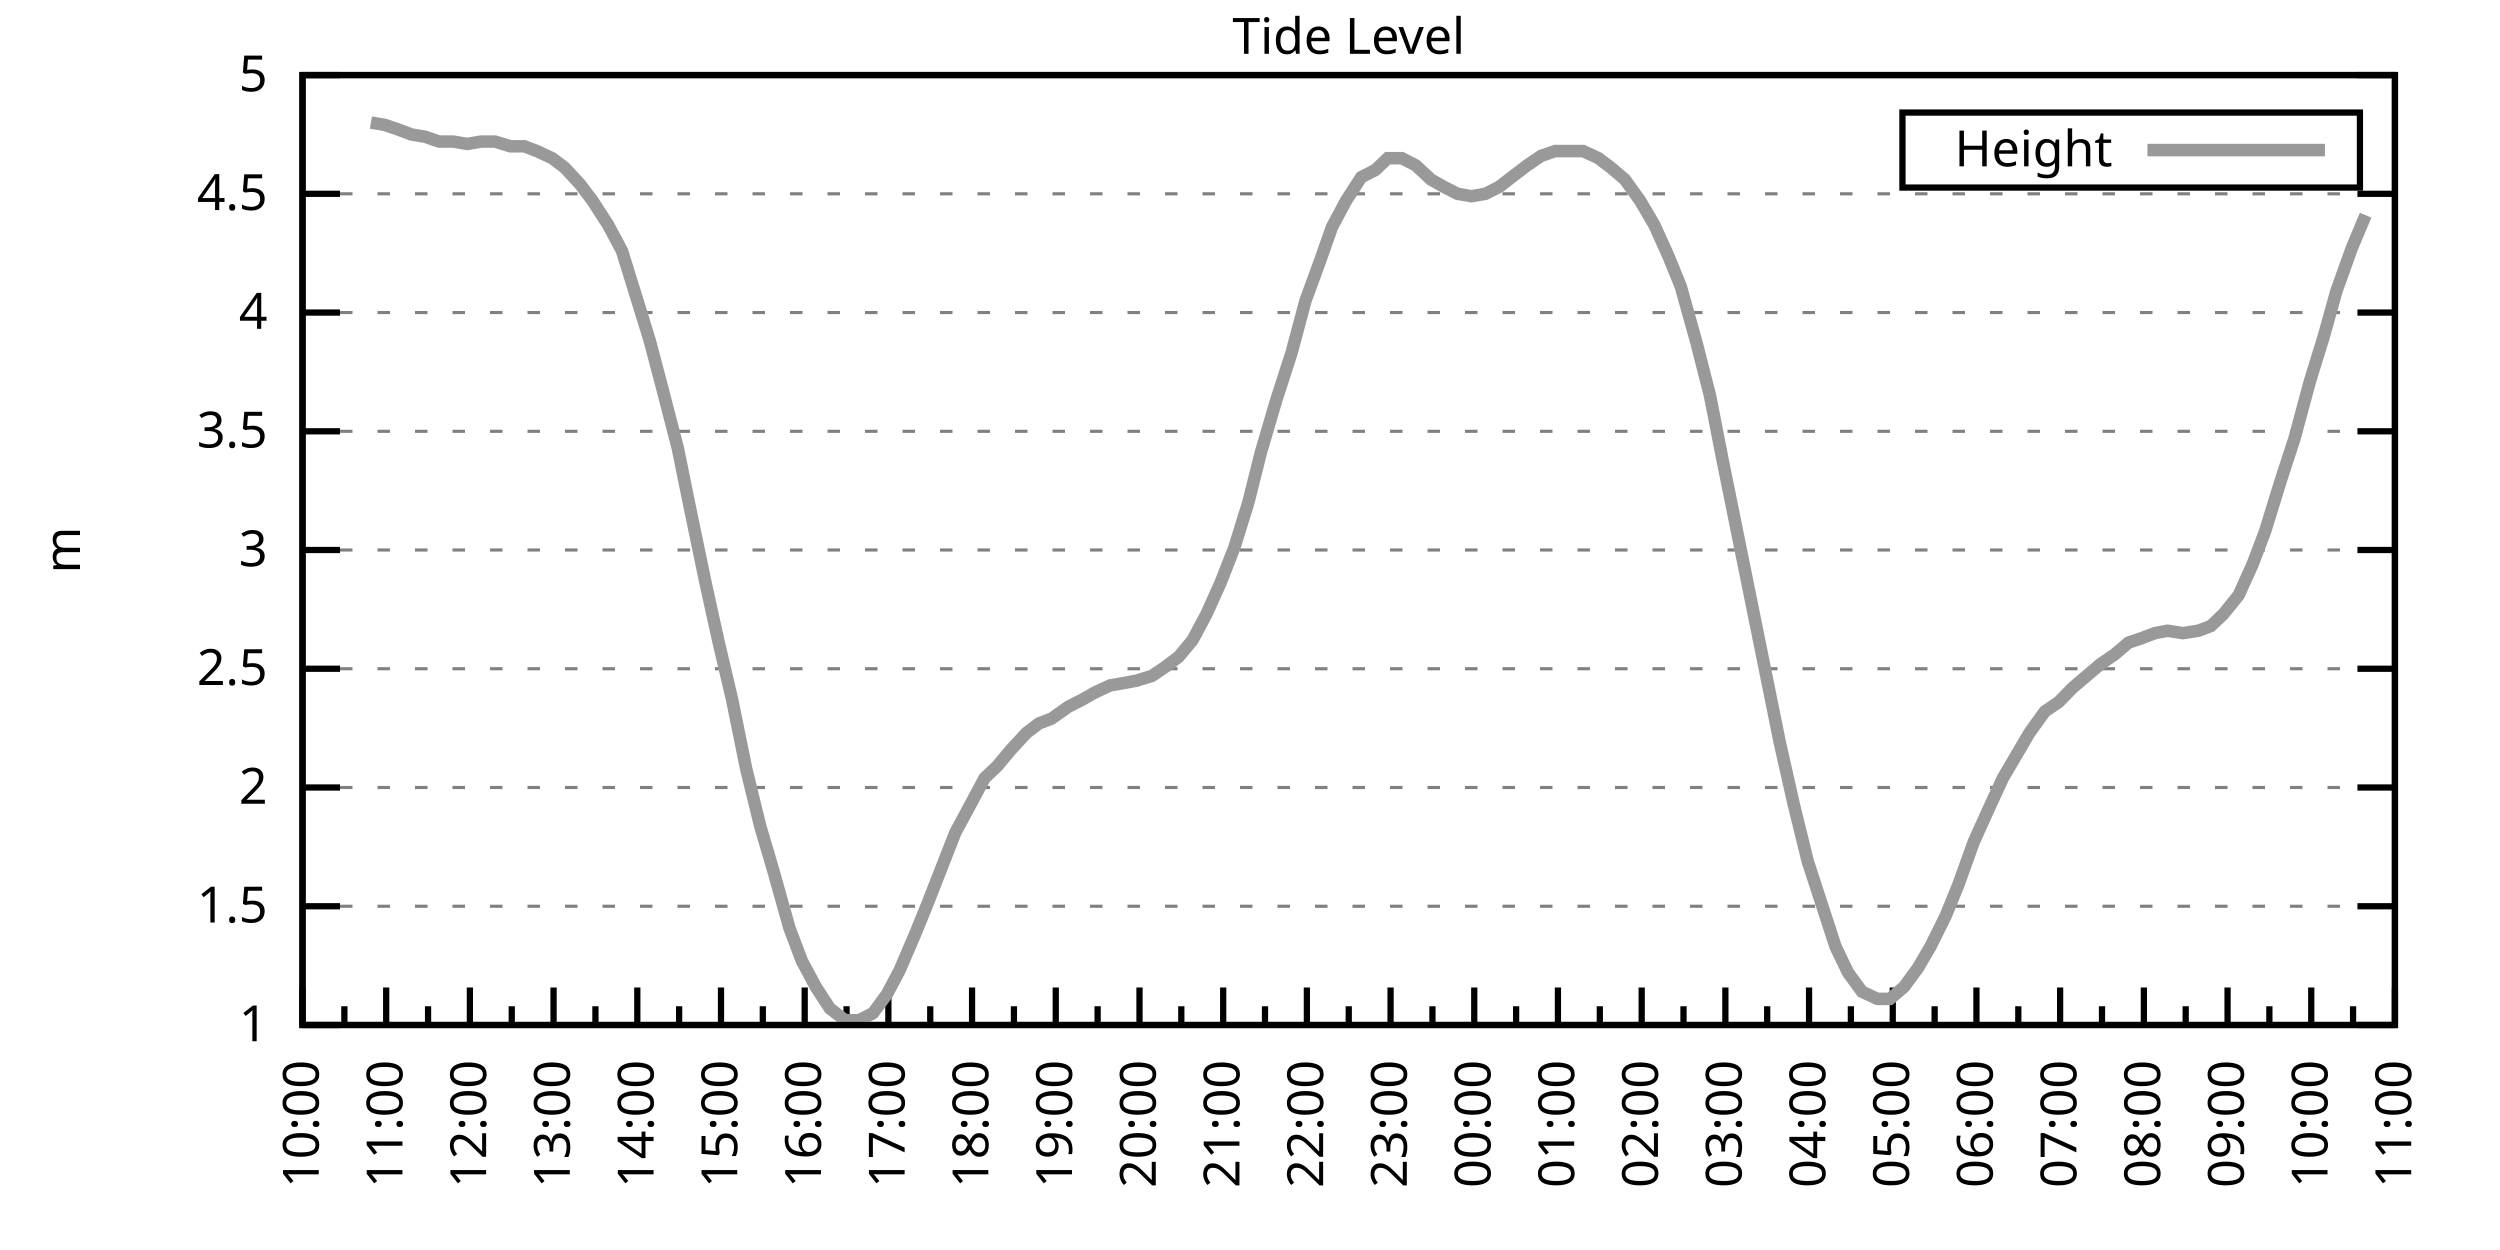
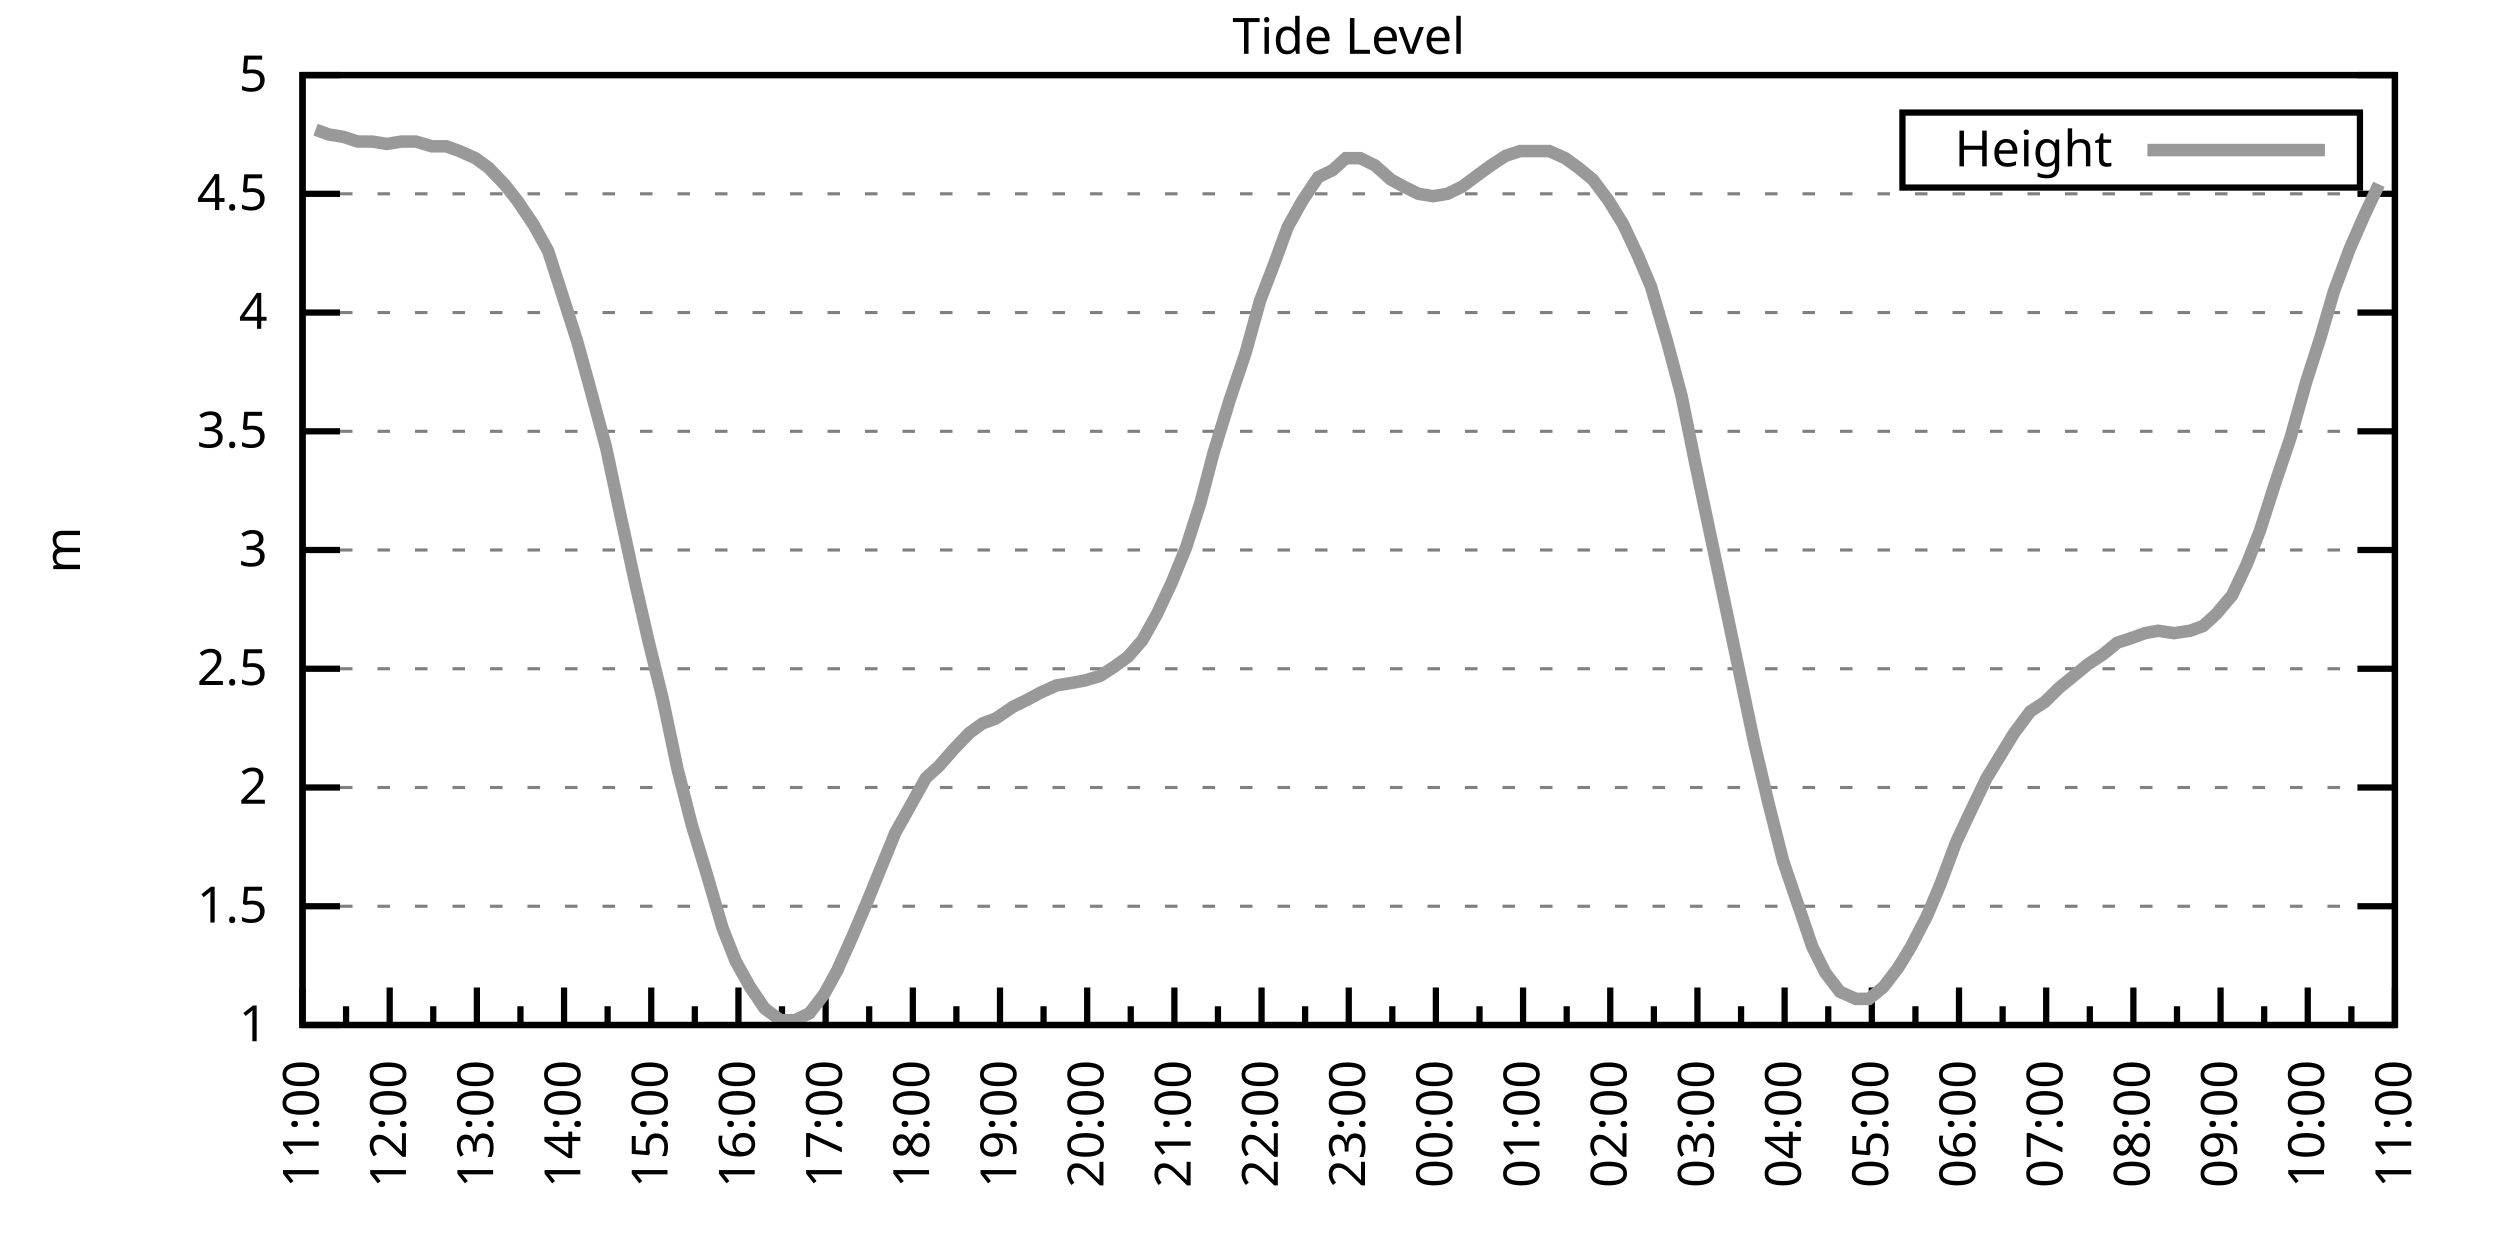
<svg xmlns="http://www.w3.org/2000/svg" xmlns:xlink="http://www.w3.org/1999/xlink" width="400" height="200" viewBox="0 0 400 200">
  <g id="gnuplot_canvas">
    <rect x="0" y="0" width="400" height="200" fill="none" />
    <defs>
      <circle id="gpDot" r="0.5" stroke-width="0.5" stroke="currentColor" />
      <path id="gpPt0" stroke-width="0.333" stroke="currentColor" d="M-1,0 h2 M0,-1 v2" />
      <path id="gpPt1" stroke-width="0.333" stroke="currentColor" d="M-1,-1 L1,1 M1,-1 L-1,1" />
      <path id="gpPt2" stroke-width="0.333" stroke="currentColor" d="M-1,0 L1,0 M0,-1 L0,1 M-1,-1 L1,1 M-1,1 L1,-1" />
      <rect id="gpPt3" stroke-width="0.333" stroke="currentColor" x="-1" y="-1" width="2" height="2" />
      <rect id="gpPt4" stroke-width="0.333" stroke="currentColor" fill="currentColor" x="-1" y="-1" width="2" height="2" />
      <circle id="gpPt5" stroke-width="0.333" stroke="currentColor" cx="0" cy="0" r="1" />
      <use xlink:href="#gpPt5" id="gpPt6" fill="currentColor" stroke="none" />
      <path id="gpPt7" stroke-width="0.333" stroke="currentColor" d="M0,-1.33 L-1.33,0.67 L1.33,0.67 z" />
      <use xlink:href="#gpPt7" id="gpPt8" fill="currentColor" stroke="none" />
      <use xlink:href="#gpPt7" id="gpPt9" stroke="currentColor" transform="rotate(180)" />
      <use xlink:href="#gpPt9" id="gpPt10" fill="currentColor" stroke="none" />
      <use xlink:href="#gpPt3" id="gpPt11" stroke="currentColor" transform="rotate(45)" />
      <use xlink:href="#gpPt11" id="gpPt12" fill="currentColor" stroke="none" />
      <path id="gpPt13" stroke-width="0.333" stroke="currentColor" d="M0,1.330 L1.265,0.411 L0.782,-1.067 L-0.782,-1.076 L-1.265,0.411 z" />
      <use xlink:href="#gpPt13" id="gpPt14" fill="currentColor" stroke="none" />
      <filter id="textbox" filterUnits="objectBoundingBox" x="0" y="0" height="1" width="1">
        <feFlood flood-color="white" flood-opacity="1" result="bgnd" />
        <feComposite in="SourceGraphic" in2="bgnd" operator="atop" />
      </filter>
      <filter id="greybox" filterUnits="objectBoundingBox" x="0" y="0" height="1" width="1">
        <feFlood flood-color="lightgrey" flood-opacity="1" result="grey" />
        <feComposite in="SourceGraphic" in2="grey" operator="atop" />
      </filter>
    </defs>
    <g fill="none" color="white" stroke="currentColor" stroke-width="1.00" stroke-linecap="butt" stroke-linejoin="miter">
</g>
    <g fill="none" color="black" stroke="currentColor" stroke-width="1.00" stroke-linecap="butt" stroke-linejoin="miter">
      <g stroke="none" shape-rendering="crispEdges">
        <polygon fill="rgb(255, 255, 255)" points="48.40,164.00 383.18,164.00 383.18,12.02 48.40,12.02 " />
      </g>
    </g>
    <g fill="none" color="black" stroke="currentColor" stroke-width="1.00" stroke-linecap="butt" stroke-linejoin="miter">
</g>
    <g fill="none" color="black" stroke="black" stroke-width="0.50" stroke-linecap="butt" stroke-linejoin="miter">
</g>
    <g fill="none" color="gray" stroke="currentColor" stroke-width="0.50" stroke-linecap="butt" stroke-linejoin="miter">
      <path stroke="gray" stroke-dasharray="2,4" class="gridline" d="M48.40,164.00 L383.19,164.00  " />
    </g>
    <g fill="none" color="gray" stroke="gray" stroke-width="1.00" stroke-linecap="butt" stroke-linejoin="miter">
</g>
    <g fill="none" color="black" stroke="currentColor" stroke-width="1.00" stroke-linecap="butt" stroke-linejoin="miter">
      <path stroke="black" d="M48.40,164.00 L54.40,164.00 M383.19,164.00 L377.19,164.00  " />
      <g transform="translate(42.80,166.60)" stroke="none" fill="black" font-family="Sans" font-size="8.00" text-anchor="end">
        <text>
          <tspan font-family="Sans"> 1</tspan>
        </text>
      </g>
    </g>
    <g fill="none" color="black" stroke="currentColor" stroke-width="1.00" stroke-linecap="butt" stroke-linejoin="miter">
</g>
    <g fill="none" color="black" stroke="black" stroke-width="0.50" stroke-linecap="butt" stroke-linejoin="miter">
</g>
    <g fill="none" color="gray" stroke="currentColor" stroke-width="0.50" stroke-linecap="butt" stroke-linejoin="miter">
      <path stroke="gray" stroke-dasharray="2,4" class="gridline" d="M48.40,145.00 L383.19,145.00  " />
    </g>
    <g fill="none" color="gray" stroke="gray" stroke-width="1.00" stroke-linecap="butt" stroke-linejoin="miter">
</g>
    <g fill="none" color="black" stroke="currentColor" stroke-width="1.00" stroke-linecap="butt" stroke-linejoin="miter">
      <path stroke="black" d="M48.40,145.00 L54.40,145.00 M383.19,145.00 L377.19,145.00  " />
      <g transform="translate(42.80,147.60)" stroke="none" fill="black" font-family="Sans" font-size="8.00" text-anchor="end">
        <text>
          <tspan font-family="Sans"> 1.5</tspan>
        </text>
      </g>
    </g>
    <g fill="none" color="black" stroke="currentColor" stroke-width="1.00" stroke-linecap="butt" stroke-linejoin="miter">
</g>
    <g fill="none" color="black" stroke="black" stroke-width="0.50" stroke-linecap="butt" stroke-linejoin="miter">
</g>
    <g fill="none" color="gray" stroke="currentColor" stroke-width="0.50" stroke-linecap="butt" stroke-linejoin="miter">
      <path stroke="gray" stroke-dasharray="2,4" class="gridline" d="M48.40,126.00 L383.19,126.00  " />
    </g>
    <g fill="none" color="gray" stroke="gray" stroke-width="1.00" stroke-linecap="butt" stroke-linejoin="miter">
</g>
    <g fill="none" color="black" stroke="currentColor" stroke-width="1.00" stroke-linecap="butt" stroke-linejoin="miter">
      <path stroke="black" d="M48.40,126.00 L54.40,126.00 M383.19,126.00 L377.19,126.00  " />
      <g transform="translate(42.80,128.60)" stroke="none" fill="black" font-family="Sans" font-size="8.00" text-anchor="end">
        <text>
          <tspan font-family="Sans"> 2</tspan>
        </text>
      </g>
    </g>
    <g fill="none" color="black" stroke="currentColor" stroke-width="1.00" stroke-linecap="butt" stroke-linejoin="miter">
</g>
    <g fill="none" color="black" stroke="black" stroke-width="0.50" stroke-linecap="butt" stroke-linejoin="miter">
</g>
    <g fill="none" color="gray" stroke="currentColor" stroke-width="0.50" stroke-linecap="butt" stroke-linejoin="miter">
      <path stroke="gray" stroke-dasharray="2,4" class="gridline" d="M48.40,107.00 L383.19,107.00  " />
    </g>
    <g fill="none" color="gray" stroke="gray" stroke-width="1.00" stroke-linecap="butt" stroke-linejoin="miter">
</g>
    <g fill="none" color="black" stroke="currentColor" stroke-width="1.00" stroke-linecap="butt" stroke-linejoin="miter">
      <path stroke="black" d="M48.40,107.00 L54.40,107.00 M383.19,107.00 L377.19,107.00  " />
      <g transform="translate(42.80,109.60)" stroke="none" fill="black" font-family="Sans" font-size="8.00" text-anchor="end">
        <text>
          <tspan font-family="Sans"> 2.5</tspan>
        </text>
      </g>
    </g>
    <g fill="none" color="black" stroke="currentColor" stroke-width="1.00" stroke-linecap="butt" stroke-linejoin="miter">
</g>
    <g fill="none" color="black" stroke="black" stroke-width="0.50" stroke-linecap="butt" stroke-linejoin="miter">
</g>
    <g fill="none" color="gray" stroke="currentColor" stroke-width="0.50" stroke-linecap="butt" stroke-linejoin="miter">
      <path stroke="gray" stroke-dasharray="2,4" class="gridline" d="M48.40,88.00 L383.19,88.00  " />
    </g>
    <g fill="none" color="gray" stroke="gray" stroke-width="1.00" stroke-linecap="butt" stroke-linejoin="miter">
</g>
    <g fill="none" color="black" stroke="currentColor" stroke-width="1.00" stroke-linecap="butt" stroke-linejoin="miter">
      <path stroke="black" d="M48.40,88.00 L54.40,88.00 M383.19,88.00 L377.19,88.00  " />
      <g transform="translate(42.80,90.60)" stroke="none" fill="black" font-family="Sans" font-size="8.00" text-anchor="end">
        <text>
          <tspan font-family="Sans"> 3</tspan>
        </text>
      </g>
    </g>
    <g fill="none" color="black" stroke="currentColor" stroke-width="1.00" stroke-linecap="butt" stroke-linejoin="miter">
</g>
    <g fill="none" color="black" stroke="black" stroke-width="0.50" stroke-linecap="butt" stroke-linejoin="miter">
</g>
    <g fill="none" color="gray" stroke="currentColor" stroke-width="0.50" stroke-linecap="butt" stroke-linejoin="miter">
      <path stroke="gray" stroke-dasharray="2,4" class="gridline" d="M48.40,69.01 L383.19,69.01  " />
    </g>
    <g fill="none" color="gray" stroke="gray" stroke-width="1.00" stroke-linecap="butt" stroke-linejoin="miter">
</g>
    <g fill="none" color="black" stroke="currentColor" stroke-width="1.00" stroke-linecap="butt" stroke-linejoin="miter">
      <path stroke="black" d="M48.40,69.01 L54.40,69.01 M383.19,69.01 L377.19,69.01  " />
      <g transform="translate(42.80,71.61)" stroke="none" fill="black" font-family="Sans" font-size="8.00" text-anchor="end">
        <text>
          <tspan font-family="Sans"> 3.5</tspan>
        </text>
      </g>
    </g>
    <g fill="none" color="black" stroke="currentColor" stroke-width="1.00" stroke-linecap="butt" stroke-linejoin="miter">
</g>
    <g fill="none" color="black" stroke="black" stroke-width="0.50" stroke-linecap="butt" stroke-linejoin="miter">
</g>
    <g fill="none" color="gray" stroke="currentColor" stroke-width="0.50" stroke-linecap="butt" stroke-linejoin="miter">
      <path stroke="gray" stroke-dasharray="2,4" class="gridline" d="M48.40,50.01 L383.19,50.01  " />
    </g>
    <g fill="none" color="gray" stroke="gray" stroke-width="1.00" stroke-linecap="butt" stroke-linejoin="miter">
</g>
    <g fill="none" color="black" stroke="currentColor" stroke-width="1.00" stroke-linecap="butt" stroke-linejoin="miter">
      <path stroke="black" d="M48.40,50.01 L54.40,50.01 M383.19,50.01 L377.19,50.01  " />
      <g transform="translate(42.80,52.61)" stroke="none" fill="black" font-family="Sans" font-size="8.00" text-anchor="end">
        <text>
          <tspan font-family="Sans"> 4</tspan>
        </text>
      </g>
    </g>
    <g fill="none" color="black" stroke="currentColor" stroke-width="1.00" stroke-linecap="butt" stroke-linejoin="miter">
</g>
    <g fill="none" color="black" stroke="black" stroke-width="0.50" stroke-linecap="butt" stroke-linejoin="miter">
</g>
    <g fill="none" color="gray" stroke="currentColor" stroke-width="0.50" stroke-linecap="butt" stroke-linejoin="miter">
      <path stroke="gray" stroke-dasharray="2,4" class="gridline" d="M48.40,31.01 L383.19,31.01  " />
    </g>
    <g fill="none" color="gray" stroke="gray" stroke-width="1.00" stroke-linecap="butt" stroke-linejoin="miter">
</g>
    <g fill="none" color="black" stroke="currentColor" stroke-width="1.00" stroke-linecap="butt" stroke-linejoin="miter">
      <path stroke="black" d="M48.40,31.01 L54.40,31.01 M383.19,31.01 L377.19,31.01  " />
      <g transform="translate(42.80,33.61)" stroke="none" fill="black" font-family="Sans" font-size="8.00" text-anchor="end">
        <text>
          <tspan font-family="Sans"> 4.5</tspan>
        </text>
      </g>
    </g>
    <g fill="none" color="black" stroke="currentColor" stroke-width="1.00" stroke-linecap="butt" stroke-linejoin="miter">
</g>
    <g fill="none" color="black" stroke="black" stroke-width="0.50" stroke-linecap="butt" stroke-linejoin="miter">
</g>
    <g fill="none" color="gray" stroke="currentColor" stroke-width="0.50" stroke-linecap="butt" stroke-linejoin="miter">
      <path stroke="gray" stroke-dasharray="2,4" class="gridline" d="M48.40,12.01 L383.19,12.01  " />
    </g>
    <g fill="none" color="gray" stroke="gray" stroke-width="1.00" stroke-linecap="butt" stroke-linejoin="miter">
</g>
    <g fill="none" color="black" stroke="currentColor" stroke-width="1.00" stroke-linecap="butt" stroke-linejoin="miter">
      <path stroke="black" d="M48.40,12.01 L54.40,12.01 M383.19,12.01 L377.19,12.01  " />
      <g transform="translate(42.80,14.61)" stroke="none" fill="black" font-family="Sans" font-size="8.00" text-anchor="end">
        <text>
          <tspan font-family="Sans"> 5</tspan>
        </text>
      </g>
    </g>
    <g fill="none" color="black" stroke="currentColor" stroke-width="1.00" stroke-linecap="butt" stroke-linejoin="miter">
      <path stroke="black" d="M48.40,164.00 L48.40,158.00  " />
      <g transform="translate(51.00,169.60) rotate(270)" stroke="none" fill="black" font-family="Sans" font-size="8.00" text-anchor="end">
        <text>
+           <tspan font-family="Sans">11:00</tspan>
+         </text>
+       </g>
+     </g>
+     <g fill="none" color="black" stroke="currentColor" stroke-width="1.00" stroke-linecap="butt" stroke-linejoin="miter">
+       <path stroke="black" d="M55.37,164.00 L55.37,161.00 M62.35,164.00 L62.35,158.00  " />
+       <g transform="translate(64.95,169.60) rotate(270)" stroke="none" fill="black" font-family="Sans" font-size="8.00" text-anchor="end">
+         <text>
+           <tspan font-family="Sans">12:00</tspan>
+         </text>
+       </g>
+     </g>
+     <g fill="none" color="black" stroke="currentColor" stroke-width="1.00" stroke-linecap="butt" stroke-linejoin="miter">
+       <path stroke="black" d="M69.32,164.00 L69.32,161.00 M76.30,164.00 L76.30,158.00  " />
+       <g transform="translate(78.90,169.60) rotate(270)" stroke="none" fill="black" font-family="Sans" font-size="8.00" text-anchor="end">
+         <text>
+           <tspan font-family="Sans">13:00</tspan>
+         </text>
+       </g>
+     </g>
+     <g fill="none" color="black" stroke="currentColor" stroke-width="1.00" stroke-linecap="butt" stroke-linejoin="miter">
+       <path stroke="black" d="M83.27,164.00 L83.27,161.00 M90.25,164.00 L90.25,158.00  " />
+       <g transform="translate(92.85,169.60) rotate(270)" stroke="none" fill="black" font-family="Sans" font-size="8.00" text-anchor="end">
+         <text>
+           <tspan font-family="Sans">14:00</tspan>
+         </text>
+       </g>
+     </g>
+     <g fill="none" color="black" stroke="currentColor" stroke-width="1.00" stroke-linecap="butt" stroke-linejoin="miter">
+       <path stroke="black" d="M97.22,164.00 L97.22,161.00 M104.20,164.00 L104.20,158.00  " />
+       <g transform="translate(106.80,169.60) rotate(270)" stroke="none" fill="black" font-family="Sans" font-size="8.00" text-anchor="end">
+         <text>
+           <tspan font-family="Sans">15:00</tspan>
+         </text>
+       </g>
+     </g>
+     <g fill="none" color="black" stroke="currentColor" stroke-width="1.00" stroke-linecap="butt" stroke-linejoin="miter">
+       <path stroke="black" d="M111.17,164.00 L111.17,161.00 M118.15,164.00 L118.15,158.00  " />
+       <g transform="translate(120.75,169.60) rotate(270)" stroke="none" fill="black" font-family="Sans" font-size="8.00" text-anchor="end">
+         <text>
+           <tspan font-family="Sans">16:00</tspan>
+         </text>
+       </g>
+     </g>
+     <g fill="none" color="black" stroke="currentColor" stroke-width="1.00" stroke-linecap="butt" stroke-linejoin="miter">
+       <path stroke="black" d="M125.12,164.00 L125.12,161.00 M132.10,164.00 L132.10,158.00  " />
+       <g transform="translate(134.70,169.60) rotate(270)" stroke="none" fill="black" font-family="Sans" font-size="8.00" text-anchor="end">
+         <text>
+           <tspan font-family="Sans">17:00</tspan>
+         </text>
+       </g>
+     </g>
+     <g fill="none" color="black" stroke="currentColor" stroke-width="1.00" stroke-linecap="butt" stroke-linejoin="miter">
+       <path stroke="black" d="M139.07,164.00 L139.07,161.00 M146.05,164.00 L146.05,158.00  " />
+       <g transform="translate(148.65,169.60) rotate(270)" stroke="none" fill="black" font-family="Sans" font-size="8.00" text-anchor="end">
+         <text>
+           <tspan font-family="Sans">18:00</tspan>
+         </text>
+       </g>
+     </g>
+     <g fill="none" color="black" stroke="currentColor" stroke-width="1.00" stroke-linecap="butt" stroke-linejoin="miter">
+       <path stroke="black" d="M153.02,164.00 L153.02,161.00 M160.00,164.00 L160.00,158.00  " />
+       <g transform="translate(162.60,169.60) rotate(270)" stroke="none" fill="black" font-family="Sans" font-size="8.00" text-anchor="end">
+         <text>
+           <tspan font-family="Sans">19:00</tspan>
+         </text>
+       </g>
+     </g>
+     <g fill="none" color="black" stroke="currentColor" stroke-width="1.00" stroke-linecap="butt" stroke-linejoin="miter">
+       <path stroke="black" d="M166.97,164.00 L166.97,161.00 M173.95,164.00 L173.95,158.00  " />
+       <g transform="translate(176.55,169.60) rotate(270)" stroke="none" fill="black" font-family="Sans" font-size="8.00" text-anchor="end">
+         <text>
+           <tspan font-family="Sans">20:00</tspan>
+         </text>
+       </g>
+     </g>
+     <g fill="none" color="black" stroke="currentColor" stroke-width="1.00" stroke-linecap="butt" stroke-linejoin="miter">
+       <path stroke="black" d="M180.92,164.00 L180.92,161.00 M187.90,164.00 L187.90,158.00  " />
+       <g transform="translate(190.50,169.60) rotate(270)" stroke="none" fill="black" font-family="Sans" font-size="8.00" text-anchor="end">
+         <text>
+           <tspan font-family="Sans">21:00</tspan>
+         </text>
+       </g>
+     </g>
+     <g fill="none" color="black" stroke="currentColor" stroke-width="1.00" stroke-linecap="butt" stroke-linejoin="miter">
+       <path stroke="black" d="M194.87,164.00 L194.87,161.00 M201.85,164.00 L201.85,158.00  " />
+       <g transform="translate(204.45,169.60) rotate(270)" stroke="none" fill="black" font-family="Sans" font-size="8.00" text-anchor="end">
+         <text>
+           <tspan font-family="Sans">22:00</tspan>
+         </text>
+       </g>
+     </g>
+     <g fill="none" color="black" stroke="currentColor" stroke-width="1.00" stroke-linecap="butt" stroke-linejoin="miter">
+       <path stroke="black" d="M208.82,164.00 L208.82,161.00 M215.80,164.00 L215.80,158.00  " />
+       <g transform="translate(218.40,169.60) rotate(270)" stroke="none" fill="black" font-family="Sans" font-size="8.00" text-anchor="end">
+         <text>
+           <tspan font-family="Sans">23:00</tspan>
+         </text>
+       </g>
+     </g>
+     <g fill="none" color="black" stroke="currentColor" stroke-width="1.00" stroke-linecap="butt" stroke-linejoin="miter">
+       <path stroke="black" d="M222.77,164.00 L222.77,161.00 M229.74,164.00 L229.74,158.00  " />
+       <g transform="translate(232.34,169.60) rotate(270)" stroke="none" fill="black" font-family="Sans" font-size="8.00" text-anchor="end">
+         <text>
+           <tspan font-family="Sans">00:00</tspan>
+         </text>
+       </g>
+     </g>
+     <g fill="none" color="black" stroke="currentColor" stroke-width="1.00" stroke-linecap="butt" stroke-linejoin="miter">
+       <path stroke="black" d="M236.72,164.00 L236.72,161.00 M243.69,164.00 L243.69,158.00  " />
+       <g transform="translate(246.29,169.60) rotate(270)" stroke="none" fill="black" font-family="Sans" font-size="8.00" text-anchor="end">
+         <text>
+           <tspan font-family="Sans">01:00</tspan>
+         </text>
+       </g>
+     </g>
+     <g fill="none" color="black" stroke="currentColor" stroke-width="1.00" stroke-linecap="butt" stroke-linejoin="miter">
+       <path stroke="black" d="M250.67,164.00 L250.67,161.00 M257.64,164.00 L257.64,158.00  " />
+       <g transform="translate(260.24,169.60) rotate(270)" stroke="none" fill="black" font-family="Sans" font-size="8.00" text-anchor="end">
+         <text>
+           <tspan font-family="Sans">02:00</tspan>
+         </text>
+       </g>
+     </g>
+     <g fill="none" color="black" stroke="currentColor" stroke-width="1.00" stroke-linecap="butt" stroke-linejoin="miter">
+       <path stroke="black" d="M264.62,164.00 L264.62,161.00 M271.59,164.00 L271.59,158.00  " />
+       <g transform="translate(274.19,169.60) rotate(270)" stroke="none" fill="black" font-family="Sans" font-size="8.00" text-anchor="end">
+         <text>
+           <tspan font-family="Sans">03:00</tspan>
+         </text>
+       </g>
+     </g>
+     <g fill="none" color="black" stroke="currentColor" stroke-width="1.00" stroke-linecap="butt" stroke-linejoin="miter">
+       <path stroke="black" d="M278.57,164.00 L278.57,161.00 M285.54,164.00 L285.54,158.00  " />
+       <g transform="translate(288.14,169.60) rotate(270)" stroke="none" fill="black" font-family="Sans" font-size="8.00" text-anchor="end">
+         <text>
+           <tspan font-family="Sans">04:00</tspan>
+         </text>
+       </g>
+     </g>
+     <g fill="none" color="black" stroke="currentColor" stroke-width="1.00" stroke-linecap="butt" stroke-linejoin="miter">
+       <path stroke="black" d="M292.52,164.00 L292.52,161.00 M299.49,164.00 L299.49,158.00  " />
+       <g transform="translate(302.09,169.60) rotate(270)" stroke="none" fill="black" font-family="Sans" font-size="8.00" text-anchor="end">
+         <text>
+           <tspan font-family="Sans">05:00</tspan>
+         </text>
+       </g>
+     </g>
+     <g fill="none" color="black" stroke="currentColor" stroke-width="1.00" stroke-linecap="butt" stroke-linejoin="miter">
+       <path stroke="black" d="M306.47,164.00 L306.47,161.00 M313.44,164.00 L313.44,158.00  " />
+       <g transform="translate(316.04,169.60) rotate(270)" stroke="none" fill="black" font-family="Sans" font-size="8.00" text-anchor="end">
+         <text>
+           <tspan font-family="Sans">06:00</tspan>
+         </text>
+       </g>
+     </g>
+     <g fill="none" color="black" stroke="currentColor" stroke-width="1.00" stroke-linecap="butt" stroke-linejoin="miter">
+       <path stroke="black" d="M320.42,164.00 L320.42,161.00 M327.39,164.00 L327.39,158.00  " />
+       <g transform="translate(329.99,169.60) rotate(270)" stroke="none" fill="black" font-family="Sans" font-size="8.00" text-anchor="end">
+         <text>
+           <tspan font-family="Sans">07:00</tspan>
+         </text>
+       </g>
+     </g>
+     <g fill="none" color="black" stroke="currentColor" stroke-width="1.00" stroke-linecap="butt" stroke-linejoin="miter">
+       <path stroke="black" d="M334.37,164.00 L334.37,161.00 M341.34,164.00 L341.34,158.00  " />
+       <g transform="translate(343.94,169.60) rotate(270)" stroke="none" fill="black" font-family="Sans" font-size="8.00" text-anchor="end">
+         <text>
+           <tspan font-family="Sans">08:00</tspan>
+         </text>
+       </g>
+     </g>
+     <g fill="none" color="black" stroke="currentColor" stroke-width="1.00" stroke-linecap="butt" stroke-linejoin="miter">
+       <path stroke="black" d="M348.32,164.00 L348.32,161.00 M355.29,164.00 L355.29,158.00  " />
+       <g transform="translate(357.89,169.60) rotate(270)" stroke="none" fill="black" font-family="Sans" font-size="8.00" text-anchor="end">
+         <text>
+           <tspan font-family="Sans">09:00</tspan>
+         </text>
+       </g>
+     </g>
+     <g fill="none" color="black" stroke="currentColor" stroke-width="1.00" stroke-linecap="butt" stroke-linejoin="miter">
+       <path stroke="black" d="M362.27,164.00 L362.27,161.00 M369.24,164.00 L369.24,158.00  " />
+       <g transform="translate(371.84,169.60) rotate(270)" stroke="none" fill="black" font-family="Sans" font-size="8.00" text-anchor="end">
+         <text>
          <tspan font-family="Sans">10:00</tspan>
        </text>
      </g>
    </g>
    <g fill="none" color="black" stroke="currentColor" stroke-width="1.00" stroke-linecap="butt" stroke-linejoin="miter">
-       <path stroke="black" d="M55.10,164.00 L55.10,161.00 M61.79,164.00 L61.79,158.00  " />
-       <g transform="translate(64.39,169.60) rotate(270)" stroke="none" fill="black" font-family="Sans" font-size="8.00" text-anchor="end">
-         <text>
-           <tspan font-family="Sans">11:00</tspan>
-         </text>
-       </g>
-     </g>
-     <g fill="none" color="black" stroke="currentColor" stroke-width="1.00" stroke-linecap="butt" stroke-linejoin="miter">
-       <path stroke="black" d="M68.49,164.00 L68.49,161.00 M75.18,164.00 L75.18,158.00  " />
-       <g transform="translate(77.78,169.60) rotate(270)" stroke="none" fill="black" font-family="Sans" font-size="8.00" text-anchor="end">
-         <text>
-           <tspan font-family="Sans">12:00</tspan>
-         </text>
-       </g>
-     </g>
-     <g fill="none" color="black" stroke="currentColor" stroke-width="1.00" stroke-linecap="butt" stroke-linejoin="miter">
-       <path stroke="black" d="M81.88,164.00 L81.88,161.00 M88.57,164.00 L88.57,158.00  " />
-       <g transform="translate(91.17,169.60) rotate(270)" stroke="none" fill="black" font-family="Sans" font-size="8.00" text-anchor="end">
-         <text>
-           <tspan font-family="Sans">13:00</tspan>
-         </text>
-       </g>
-     </g>
-     <g fill="none" color="black" stroke="currentColor" stroke-width="1.00" stroke-linecap="butt" stroke-linejoin="miter">
-       <path stroke="black" d="M95.27,164.00 L95.27,161.00 M101.97,164.00 L101.97,158.00  " />
-       <g transform="translate(104.57,169.60) rotate(270)" stroke="none" fill="black" font-family="Sans" font-size="8.00" text-anchor="end">
-         <text>
-           <tspan font-family="Sans">14:00</tspan>
-         </text>
-       </g>
-     </g>
-     <g fill="none" color="black" stroke="currentColor" stroke-width="1.00" stroke-linecap="butt" stroke-linejoin="miter">
-       <path stroke="black" d="M108.66,164.00 L108.66,161.00 M115.36,164.00 L115.36,158.00  " />
-       <g transform="translate(117.96,169.60) rotate(270)" stroke="none" fill="black" font-family="Sans" font-size="8.00" text-anchor="end">
-         <text>
-           <tspan font-family="Sans">15:00</tspan>
-         </text>
-       </g>
-     </g>
-     <g fill="none" color="black" stroke="currentColor" stroke-width="1.00" stroke-linecap="butt" stroke-linejoin="miter">
-       <path stroke="black" d="M122.05,164.00 L122.05,161.00 M128.75,164.00 L128.75,158.00  " />
-       <g transform="translate(131.35,169.60) rotate(270)" stroke="none" fill="black" font-family="Sans" font-size="8.00" text-anchor="end">
-         <text>
-           <tspan font-family="Sans">16:00</tspan>
-         </text>
-       </g>
-     </g>
-     <g fill="none" color="black" stroke="currentColor" stroke-width="1.00" stroke-linecap="butt" stroke-linejoin="miter">
-       <path stroke="black" d="M135.45,164.00 L135.45,161.00 M142.14,164.00 L142.14,158.00  " />
-       <g transform="translate(144.74,169.60) rotate(270)" stroke="none" fill="black" font-family="Sans" font-size="8.00" text-anchor="end">
-         <text>
-           <tspan font-family="Sans">17:00</tspan>
-         </text>
-       </g>
-     </g>
-     <g fill="none" color="black" stroke="currentColor" stroke-width="1.00" stroke-linecap="butt" stroke-linejoin="miter">
-       <path stroke="black" d="M148.84,164.00 L148.84,161.00 M155.53,164.00 L155.53,158.00  " />
-       <g transform="translate(158.13,169.60) rotate(270)" stroke="none" fill="black" font-family="Sans" font-size="8.00" text-anchor="end">
-         <text>
-           <tspan font-family="Sans">18:00</tspan>
-         </text>
-       </g>
-     </g>
-     <g fill="none" color="black" stroke="currentColor" stroke-width="1.00" stroke-linecap="butt" stroke-linejoin="miter">
-       <path stroke="black" d="M162.23,164.00 L162.23,161.00 M168.92,164.00 L168.92,158.00  " />
-       <g transform="translate(171.52,169.60) rotate(270)" stroke="none" fill="black" font-family="Sans" font-size="8.00" text-anchor="end">
-         <text>
-           <tspan font-family="Sans">19:00</tspan>
-         </text>
-       </g>
-     </g>
-     <g fill="none" color="black" stroke="currentColor" stroke-width="1.00" stroke-linecap="butt" stroke-linejoin="miter">
-       <path stroke="black" d="M175.62,164.00 L175.62,161.00 M182.32,164.00 L182.32,158.00  " />
-       <g transform="translate(184.92,169.60) rotate(270)" stroke="none" fill="black" font-family="Sans" font-size="8.00" text-anchor="end">
-         <text>
-           <tspan font-family="Sans">20:00</tspan>
-         </text>
-       </g>
-     </g>
-     <g fill="none" color="black" stroke="currentColor" stroke-width="1.00" stroke-linecap="butt" stroke-linejoin="miter">
-       <path stroke="black" d="M189.01,164.00 L189.01,161.00 M195.71,164.00 L195.71,158.00  " />
-       <g transform="translate(198.31,169.60) rotate(270)" stroke="none" fill="black" font-family="Sans" font-size="8.00" text-anchor="end">
-         <text>
-           <tspan font-family="Sans">21:00</tspan>
-         </text>
-       </g>
-     </g>
-     <g fill="none" color="black" stroke="currentColor" stroke-width="1.00" stroke-linecap="butt" stroke-linejoin="miter">
-       <path stroke="black" d="M202.40,164.00 L202.40,161.00 M209.10,164.00 L209.10,158.00  " />
-       <g transform="translate(211.70,169.60) rotate(270)" stroke="none" fill="black" font-family="Sans" font-size="8.00" text-anchor="end">
-         <text>
-           <tspan font-family="Sans">22:00</tspan>
-         </text>
-       </g>
-     </g>
-     <g fill="none" color="black" stroke="currentColor" stroke-width="1.00" stroke-linecap="butt" stroke-linejoin="miter">
-       <path stroke="black" d="M215.80,164.00 L215.80,161.00 M222.49,164.00 L222.49,158.00  " />
-       <g transform="translate(225.09,169.60) rotate(270)" stroke="none" fill="black" font-family="Sans" font-size="8.00" text-anchor="end">
-         <text>
-           <tspan font-family="Sans">23:00</tspan>
-         </text>
-       </g>
-     </g>
-     <g fill="none" color="black" stroke="currentColor" stroke-width="1.00" stroke-linecap="butt" stroke-linejoin="miter">
-       <path stroke="black" d="M229.19,164.00 L229.19,161.00 M235.88,164.00 L235.88,158.00  " />
-       <g transform="translate(238.48,169.60) rotate(270)" stroke="none" fill="black" font-family="Sans" font-size="8.00" text-anchor="end">
-         <text>
-           <tspan font-family="Sans">00:00</tspan>
-         </text>
-       </g>
-     </g>
-     <g fill="none" color="black" stroke="currentColor" stroke-width="1.00" stroke-linecap="butt" stroke-linejoin="miter">
-       <path stroke="black" d="M242.58,164.00 L242.58,161.00 M249.27,164.00 L249.27,158.00  " />
-       <g transform="translate(251.87,169.60) rotate(270)" stroke="none" fill="black" font-family="Sans" font-size="8.00" text-anchor="end">
-         <text>
-           <tspan font-family="Sans">01:00</tspan>
-         </text>
-       </g>
-     </g>
-     <g fill="none" color="black" stroke="currentColor" stroke-width="1.00" stroke-linecap="butt" stroke-linejoin="miter">
-       <path stroke="black" d="M255.97,164.00 L255.97,161.00 M262.67,164.00 L262.67,158.00  " />
-       <g transform="translate(265.27,169.60) rotate(270)" stroke="none" fill="black" font-family="Sans" font-size="8.00" text-anchor="end">
-         <text>
-           <tspan font-family="Sans">02:00</tspan>
-         </text>
-       </g>
-     </g>
-     <g fill="none" color="black" stroke="currentColor" stroke-width="1.00" stroke-linecap="butt" stroke-linejoin="miter">
-       <path stroke="black" d="M269.36,164.00 L269.36,161.00 M276.06,164.00 L276.06,158.00  " />
-       <g transform="translate(278.66,169.60) rotate(270)" stroke="none" fill="black" font-family="Sans" font-size="8.00" text-anchor="end">
-         <text>
-           <tspan font-family="Sans">03:00</tspan>
-         </text>
-       </g>
-     </g>
-     <g fill="none" color="black" stroke="currentColor" stroke-width="1.00" stroke-linecap="butt" stroke-linejoin="miter">
-       <path stroke="black" d="M282.75,164.00 L282.75,161.00 M289.45,164.00 L289.45,158.00  " />
-       <g transform="translate(292.05,169.60) rotate(270)" stroke="none" fill="black" font-family="Sans" font-size="8.00" text-anchor="end">
-         <text>
-           <tspan font-family="Sans">04:00</tspan>
-         </text>
-       </g>
-     </g>
-     <g fill="none" color="black" stroke="currentColor" stroke-width="1.00" stroke-linecap="butt" stroke-linejoin="miter">
-       <path stroke="black" d="M296.14,164.00 L296.14,161.00 M302.84,164.00 L302.84,158.00  " />
-       <g transform="translate(305.44,169.60) rotate(270)" stroke="none" fill="black" font-family="Sans" font-size="8.00" text-anchor="end">
-         <text>
-           <tspan font-family="Sans">05:00</tspan>
-         </text>
-       </g>
-     </g>
-     <g fill="none" color="black" stroke="currentColor" stroke-width="1.00" stroke-linecap="butt" stroke-linejoin="miter">
-       <path stroke="black" d="M309.54,164.00 L309.54,161.00 M316.23,164.00 L316.23,158.00  " />
-       <g transform="translate(318.83,169.60) rotate(270)" stroke="none" fill="black" font-family="Sans" font-size="8.00" text-anchor="end">
-         <text>
-           <tspan font-family="Sans">06:00</tspan>
-         </text>
-       </g>
-     </g>
-     <g fill="none" color="black" stroke="currentColor" stroke-width="1.00" stroke-linecap="butt" stroke-linejoin="miter">
-       <path stroke="black" d="M322.93,164.00 L322.93,161.00 M329.62,164.00 L329.62,158.00  " />
-       <g transform="translate(332.22,169.60) rotate(270)" stroke="none" fill="black" font-family="Sans" font-size="8.00" text-anchor="end">
-         <text>
-           <tspan font-family="Sans">07:00</tspan>
-         </text>
-       </g>
-     </g>
-     <g fill="none" color="black" stroke="currentColor" stroke-width="1.00" stroke-linecap="butt" stroke-linejoin="miter">
-       <path stroke="black" d="M336.32,164.00 L336.32,161.00 M343.02,164.00 L343.02,158.00  " />
-       <g transform="translate(345.62,169.60) rotate(270)" stroke="none" fill="black" font-family="Sans" font-size="8.00" text-anchor="end">
-         <text>
-           <tspan font-family="Sans">08:00</tspan>
-         </text>
-       </g>
-     </g>
-     <g fill="none" color="black" stroke="currentColor" stroke-width="1.00" stroke-linecap="butt" stroke-linejoin="miter">
-       <path stroke="black" d="M349.71,164.00 L349.71,161.00 M356.41,164.00 L356.41,158.00  " />
-       <g transform="translate(359.01,169.60) rotate(270)" stroke="none" fill="black" font-family="Sans" font-size="8.00" text-anchor="end">
-         <text>
-           <tspan font-family="Sans">09:00</tspan>
-         </text>
-       </g>
-     </g>
-     <g fill="none" color="black" stroke="currentColor" stroke-width="1.00" stroke-linecap="butt" stroke-linejoin="miter">
-       <path stroke="black" d="M363.10,164.00 L363.10,161.00 M369.80,164.00 L369.80,158.00  " />
-       <g transform="translate(372.40,169.60) rotate(270)" stroke="none" fill="black" font-family="Sans" font-size="8.00" text-anchor="end">
-         <text>
-           <tspan font-family="Sans">10:00</tspan>
-         </text>
-       </g>
-     </g>
-     <g fill="none" color="black" stroke="currentColor" stroke-width="1.00" stroke-linecap="butt" stroke-linejoin="miter">
-       <path stroke="black" d="M376.49,164.00 L376.49,161.00 M383.19,164.00 L383.19,158.00  " />
+       <path stroke="black" d="M376.22,164.00 L376.22,161.00 M383.19,164.00 L383.19,158.00  " />
      <g transform="translate(385.79,169.60) rotate(270)" stroke="none" fill="black" font-family="Sans" font-size="8.00" text-anchor="end">
        <text>
          <tspan font-family="Sans">11:00</tspan>
        </text>
      </g>
    </g>
    <g fill="none" color="black" stroke="currentColor" stroke-width="1.00" stroke-linecap="butt" stroke-linejoin="miter">
</g>
    <g fill="none" color="black" stroke="currentColor" stroke-width="1.00" stroke-linecap="butt" stroke-linejoin="miter">
      <path stroke="black" d="M48.40,12.01 L48.40,164.00 L383.19,164.00 L383.19,12.01 L48.40,12.01 Z  " />
    </g>
    <g fill="none" color="black" stroke="currentColor" stroke-width="1.00" stroke-linecap="butt" stroke-linejoin="miter">
      <g transform="translate(12.80,88.01) rotate(270)" stroke="none" fill="black" font-family="Sans" font-size="8.00" text-anchor="middle">
        <text>
          <tspan font-family="Sans">m</tspan>
        </text>
      </g>
    </g>
    <g fill="none" color="black" stroke="currentColor" stroke-width="1.00" stroke-linecap="butt" stroke-linejoin="miter">
</g>
    <g fill="none" color="black" stroke="currentColor" stroke-width="1.00" stroke-linecap="butt" stroke-linejoin="miter">
      <path stroke="black" d="M304.39,30.01 L304.39,18.01 L377.59,18.01 L377.59,30.01 L304.39,30.01 Z  " />
    </g>
    <g id="Tide_level_plot_1">
      <g fill="none" color="white" stroke="black" stroke-width="2.00" stroke-linecap="butt" stroke-linejoin="miter">
</g>
      <g fill="none" color="black" stroke="currentColor" stroke-width="2.00" stroke-linecap="butt" stroke-linejoin="miter">
        <g transform="translate(337.99,26.61)" stroke="none" fill="black" font-family="Sans" font-size="8.00" text-anchor="end">
          <text>
            <tspan font-family="Sans">Height</tspan>
          </text>
        </g>
      </g>
      <g fill="none" color="black" stroke="currentColor" stroke-width="2.00" stroke-linecap="butt" stroke-linejoin="miter">
-         <path stroke="rgb(153, 153, 153)" d="M343.59,24.01 L371.99,24.01 M59.34,19.61 L61.57,19.99 L63.80,20.75 L65.81,21.51 L68.04,21.89 L70.27,22.65   L72.50,22.65 L74.74,23.03 L76.97,22.65 L79.20,22.65 L81.66,23.41 L83.89,23.41 L85.90,24.17 L88.35,25.31   L90.36,26.83 L92.82,29.49 L94.82,32.15 L97.28,35.95 L99.51,40.13 L101.52,46.59 L103.98,54.57 L105.98,62.17   L108.44,71.67 L110.45,81.55 L112.90,93.32 L114.91,102.44 L117.14,111.94 L119.38,122.96 L121.61,132.08 L123.84,139.68   L126.29,148.42 L128.30,153.74 L130.54,157.92 L132.77,161.34 L135.22,163.24 L137.45,163.24 L139.69,162.10 L141.92,159.06   L143.93,155.26 L146.38,149.56 L148.39,144.62 L150.62,138.92 L152.85,133.22 L155.31,128.66 L157.54,124.48 L159.55,122.58   L161.78,119.92 L164.24,117.26 L166.25,115.74 L168.25,114.98 L170.93,113.08 L173.17,111.94 L175.17,110.80 L177.63,109.66   L179.86,109.28 L181.87,108.90 L184.32,108.14 L186.56,106.62 L188.57,105.10 L190.80,102.44 L193.03,98.26 L195.26,93.32   L197.49,87.63 L199.73,80.41 L201.73,72.43 L204.19,64.07 L206.64,56.47 L208.88,48.11 L211.11,42.03 L213.12,36.33   L215.35,32.15 L217.80,28.35 L220.04,27.21 L222.04,25.31 L224.28,25.31 L226.51,26.45 L228.96,28.73 L230.97,29.87   L233.20,31.01 L235.44,31.39 L237.67,31.01 L239.90,29.87 L242.36,27.97 L244.36,26.45 L246.60,24.93 L248.83,24.17   L251.06,24.17 L253.29,24.17 L255.75,25.31 L257.76,26.83 L259.99,28.73 L262.44,32.15 L264.67,35.95 L266.91,40.89   L268.92,45.83 L271.37,54.57 L273.60,63.31 L275.61,73.57 L277.84,84.59 L280.07,95.60 L282.53,107.76 L284.76,118.78   L286.99,128.66 L289.23,137.78 L291.46,144.62 L293.69,151.46 L295.70,155.64 L297.93,158.68 L300.39,159.82 L302.39,159.82   L304.63,157.92 L306.86,154.88 L308.87,151.46 L311.32,146.52 L313.33,141.58 L315.79,134.74 L318.02,129.80 L320.47,124.48   L322.48,121.06 L324.71,117.26 L327.17,113.84 L329.40,112.32 L331.63,110.04 L333.86,108.14 L336.10,106.24 L338.33,104.72   L340.56,102.82 L342.79,102.06 L344.80,101.30 L346.81,100.92 L349.26,101.30 L351.72,100.92 L353.73,100.16 L355.74,98.26   L358.19,95.22 L360.42,90.28 L362.43,84.97 L364.89,76.99 L367.12,70.15 L369.58,61.03 L371.81,53.81 L373.82,46.59   L376.27,39.75 L378.50,34.43  " />
+         <path stroke="rgb(153, 153, 153)" d="M343.59,24.01 L371.99,24.01 M50.49,20.75 L52.58,21.51 L54.91,21.89 L57.23,22.65 L59.56,22.65 L61.88,23.03   L64.21,22.65 L66.53,22.65 L69.09,23.41 L71.42,23.41 L73.51,24.17 L76.07,25.31 L78.16,26.83 L80.72,29.49   L82.81,32.15 L85.37,35.95 L87.69,40.13 L89.78,46.59 L92.34,54.57 L94.43,62.17 L96.99,71.67 L99.08,81.55   L101.64,93.32 L103.73,102.44 L106.06,111.94 L108.38,122.96 L110.71,132.08 L113.03,139.68 L115.59,148.42 L117.68,153.74   L120.01,157.92 L122.33,161.34 L124.89,163.24 L127.22,163.24 L129.54,162.10 L131.87,159.06 L133.96,155.26 L136.51,149.56   L138.61,144.62 L140.93,138.92 L143.26,133.22 L145.81,128.66 L148.14,124.48 L150.23,122.58 L152.56,119.92 L155.11,117.26   L157.21,115.74 L159.30,114.98 L162.09,113.08 L164.41,111.94 L166.51,110.80 L169.06,109.66 L171.39,109.28 L173.48,108.90   L176.04,108.14 L178.36,106.62 L180.46,105.10 L182.78,102.44 L185.11,98.26 L187.43,93.32 L189.76,87.63 L192.08,80.41   L194.17,72.43 L196.73,64.07 L199.29,56.47 L201.61,48.11 L203.94,42.03 L206.03,36.33 L208.36,32.15 L210.91,28.35   L213.24,27.21 L215.33,25.31 L217.65,25.31 L219.98,26.45 L222.54,28.73 L224.63,29.87 L226.95,31.01 L229.28,31.39   L231.60,31.01 L233.93,29.87 L236.49,27.97 L238.58,26.45 L240.90,24.93 L243.23,24.17 L245.55,24.17 L247.88,24.17   L250.44,25.31 L252.53,26.83 L254.85,28.73 L257.41,32.15 L259.74,35.95 L262.06,40.89 L264.15,45.83 L266.71,54.57   L269.04,63.31 L271.13,73.57 L273.45,84.59 L275.78,95.60 L278.34,107.76 L280.66,118.78 L282.99,128.66 L285.31,137.78   L287.64,144.62 L289.96,151.46 L292.05,155.64 L294.38,158.68 L296.94,159.82 L299.03,159.82 L301.35,157.92 L303.68,154.88   L305.77,151.46 L308.33,146.52 L310.42,141.58 L312.98,134.74 L315.30,129.80 L317.86,124.48 L319.95,121.06 L322.28,117.26   L324.83,113.84 L327.16,112.32 L329.48,110.04 L331.81,108.14 L334.13,106.24 L336.46,104.72 L338.78,102.82 L341.11,102.06   L343.20,101.30 L345.29,100.92 L347.85,101.30 L350.41,100.92 L352.50,100.16 L354.59,98.26 L357.15,95.22 L359.48,90.28   L361.57,84.97 L364.13,76.99 L366.45,70.15 L369.01,61.03 L371.33,53.81 L373.43,46.59 L375.98,39.75 L378.31,34.43   L380.63,29.49  " />
      </g>
    </g>
    <g fill="none" color="black" stroke="currentColor" stroke-width="2.00" stroke-linecap="butt" stroke-linejoin="miter">
</g>
    <g fill="none" color="black" stroke="black" stroke-width="1.00" stroke-linecap="butt" stroke-linejoin="miter">
</g>
    <g fill="none" color="black" stroke="currentColor" stroke-width="1.00" stroke-linecap="butt" stroke-linejoin="miter">
      <path stroke="black" d="M48.40,12.01 L48.40,164.00 L383.19,164.00 L383.19,12.01 L48.40,12.01 Z  " />
    </g>
    <g fill="none" color="black" stroke="currentColor" stroke-width="1.00" stroke-linecap="butt" stroke-linejoin="miter">
      <g transform="translate(215.79,8.61)" stroke="none" fill="black" font-family="Sans" font-size="8.00" text-anchor="middle">
        <text>
          <tspan font-family="Sans">Tide Level</tspan>
        </text>
      </g>
    </g>
    <g fill="none" color="black" stroke="currentColor" stroke-width="1.00" stroke-linecap="butt" stroke-linejoin="miter">
</g>
  </g>
</svg>
